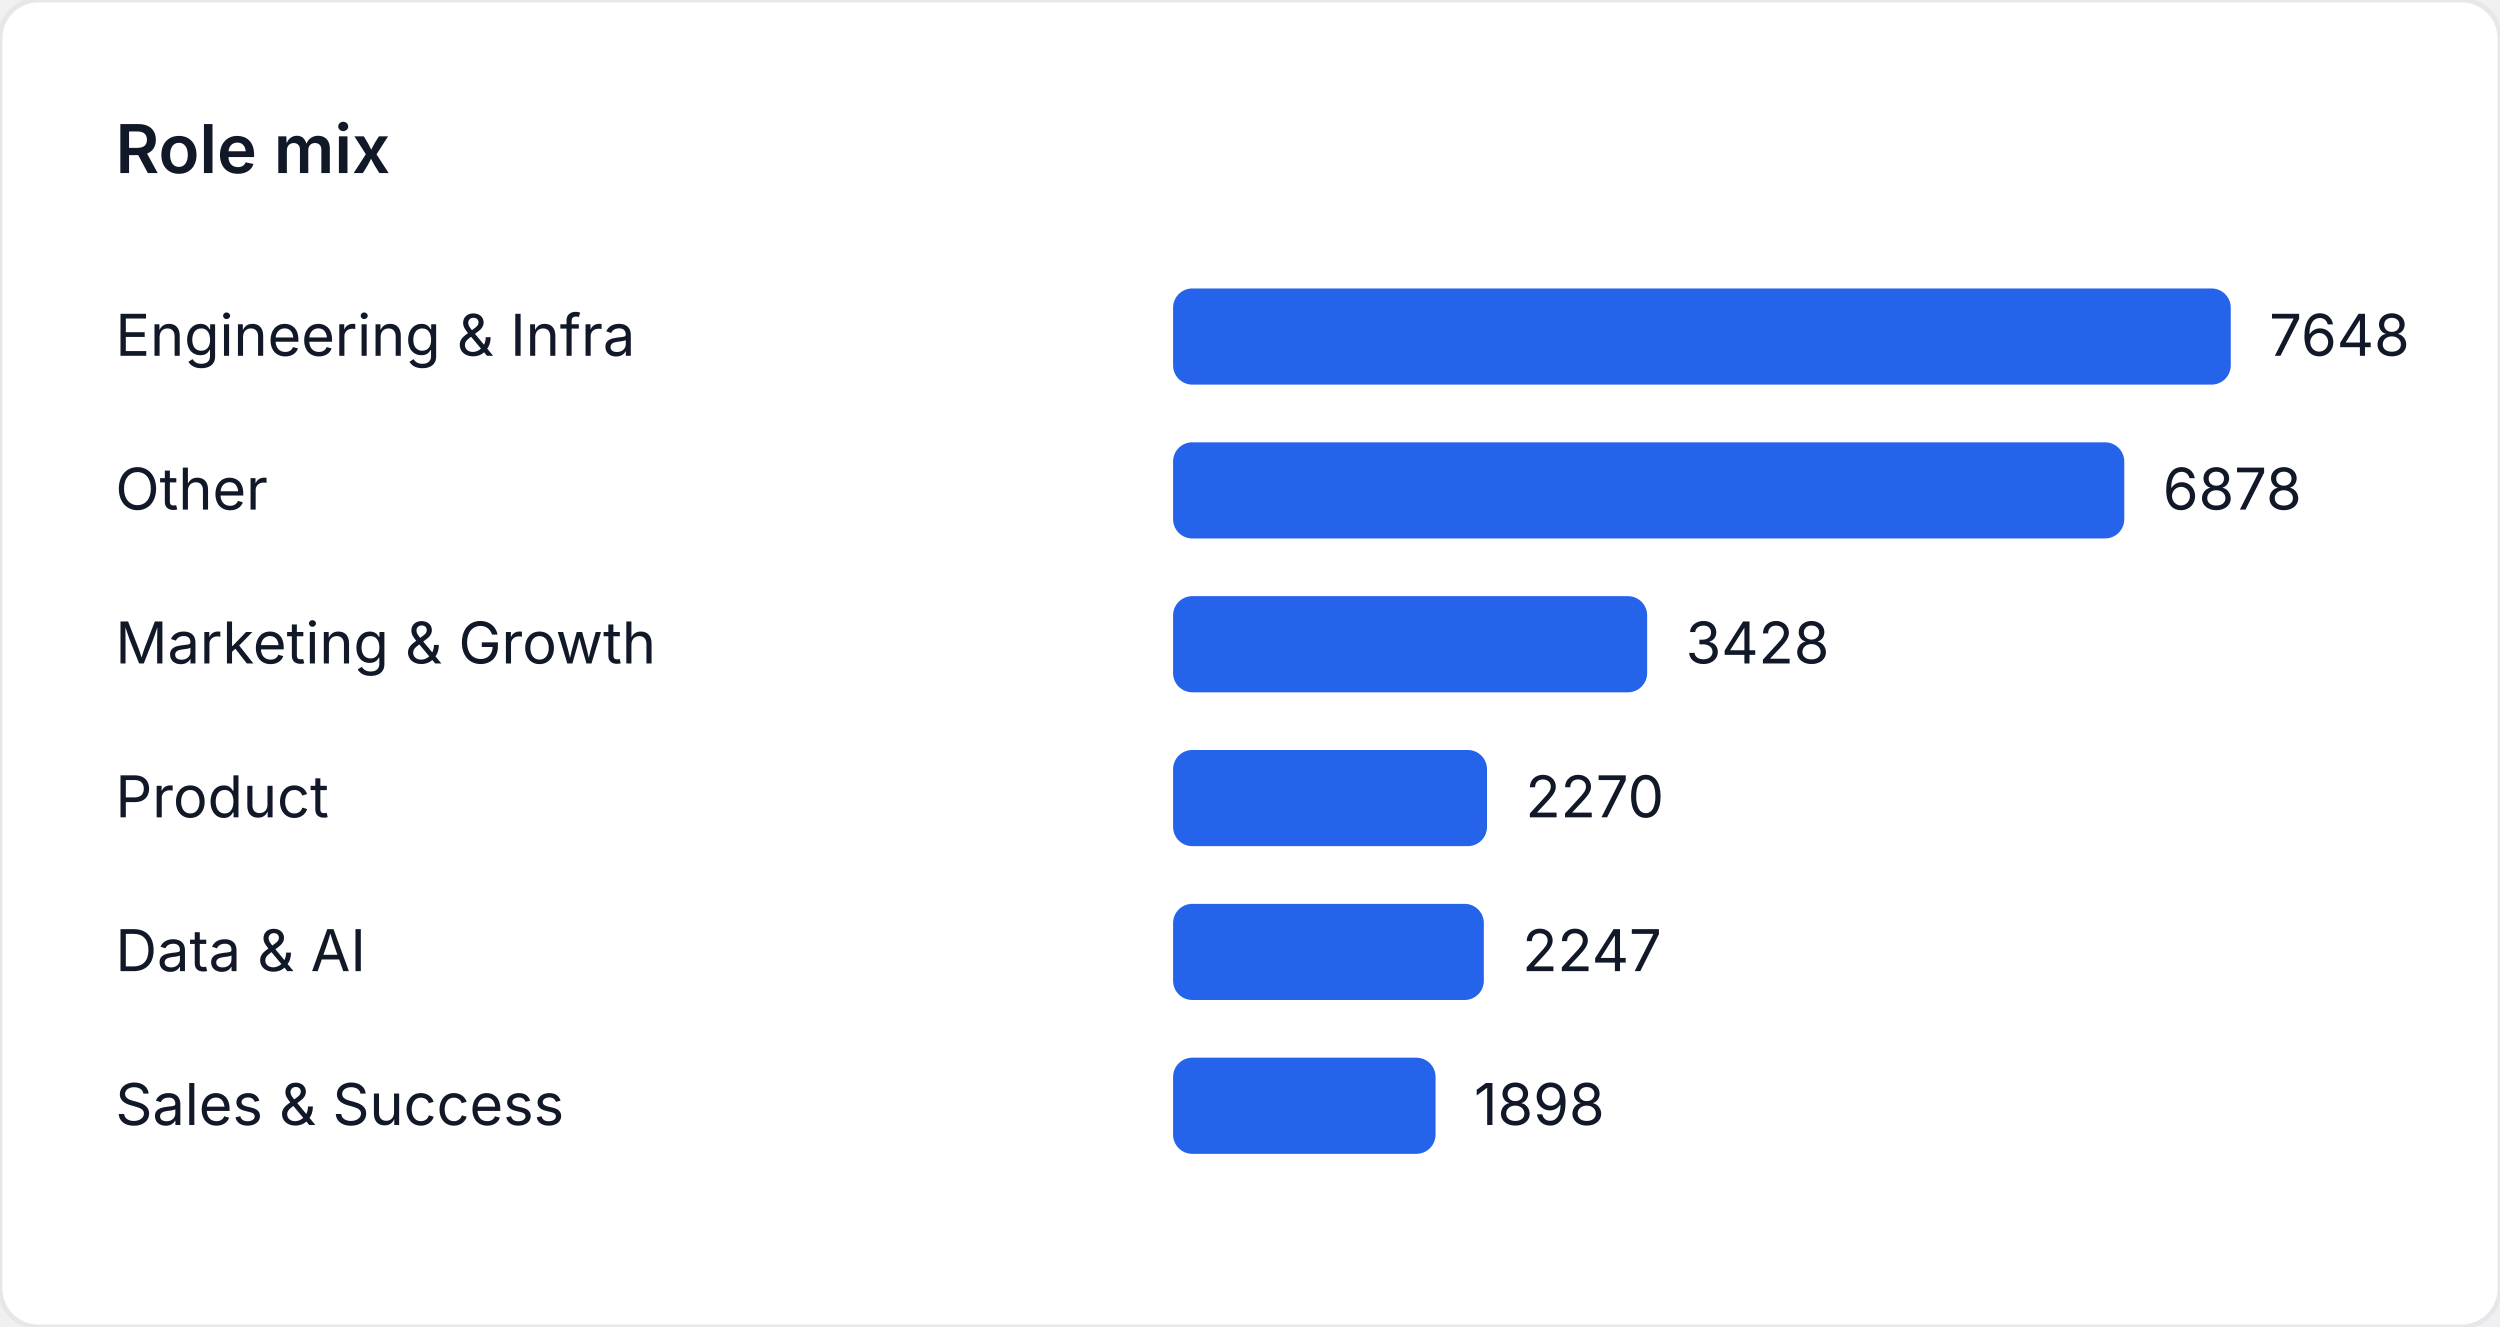
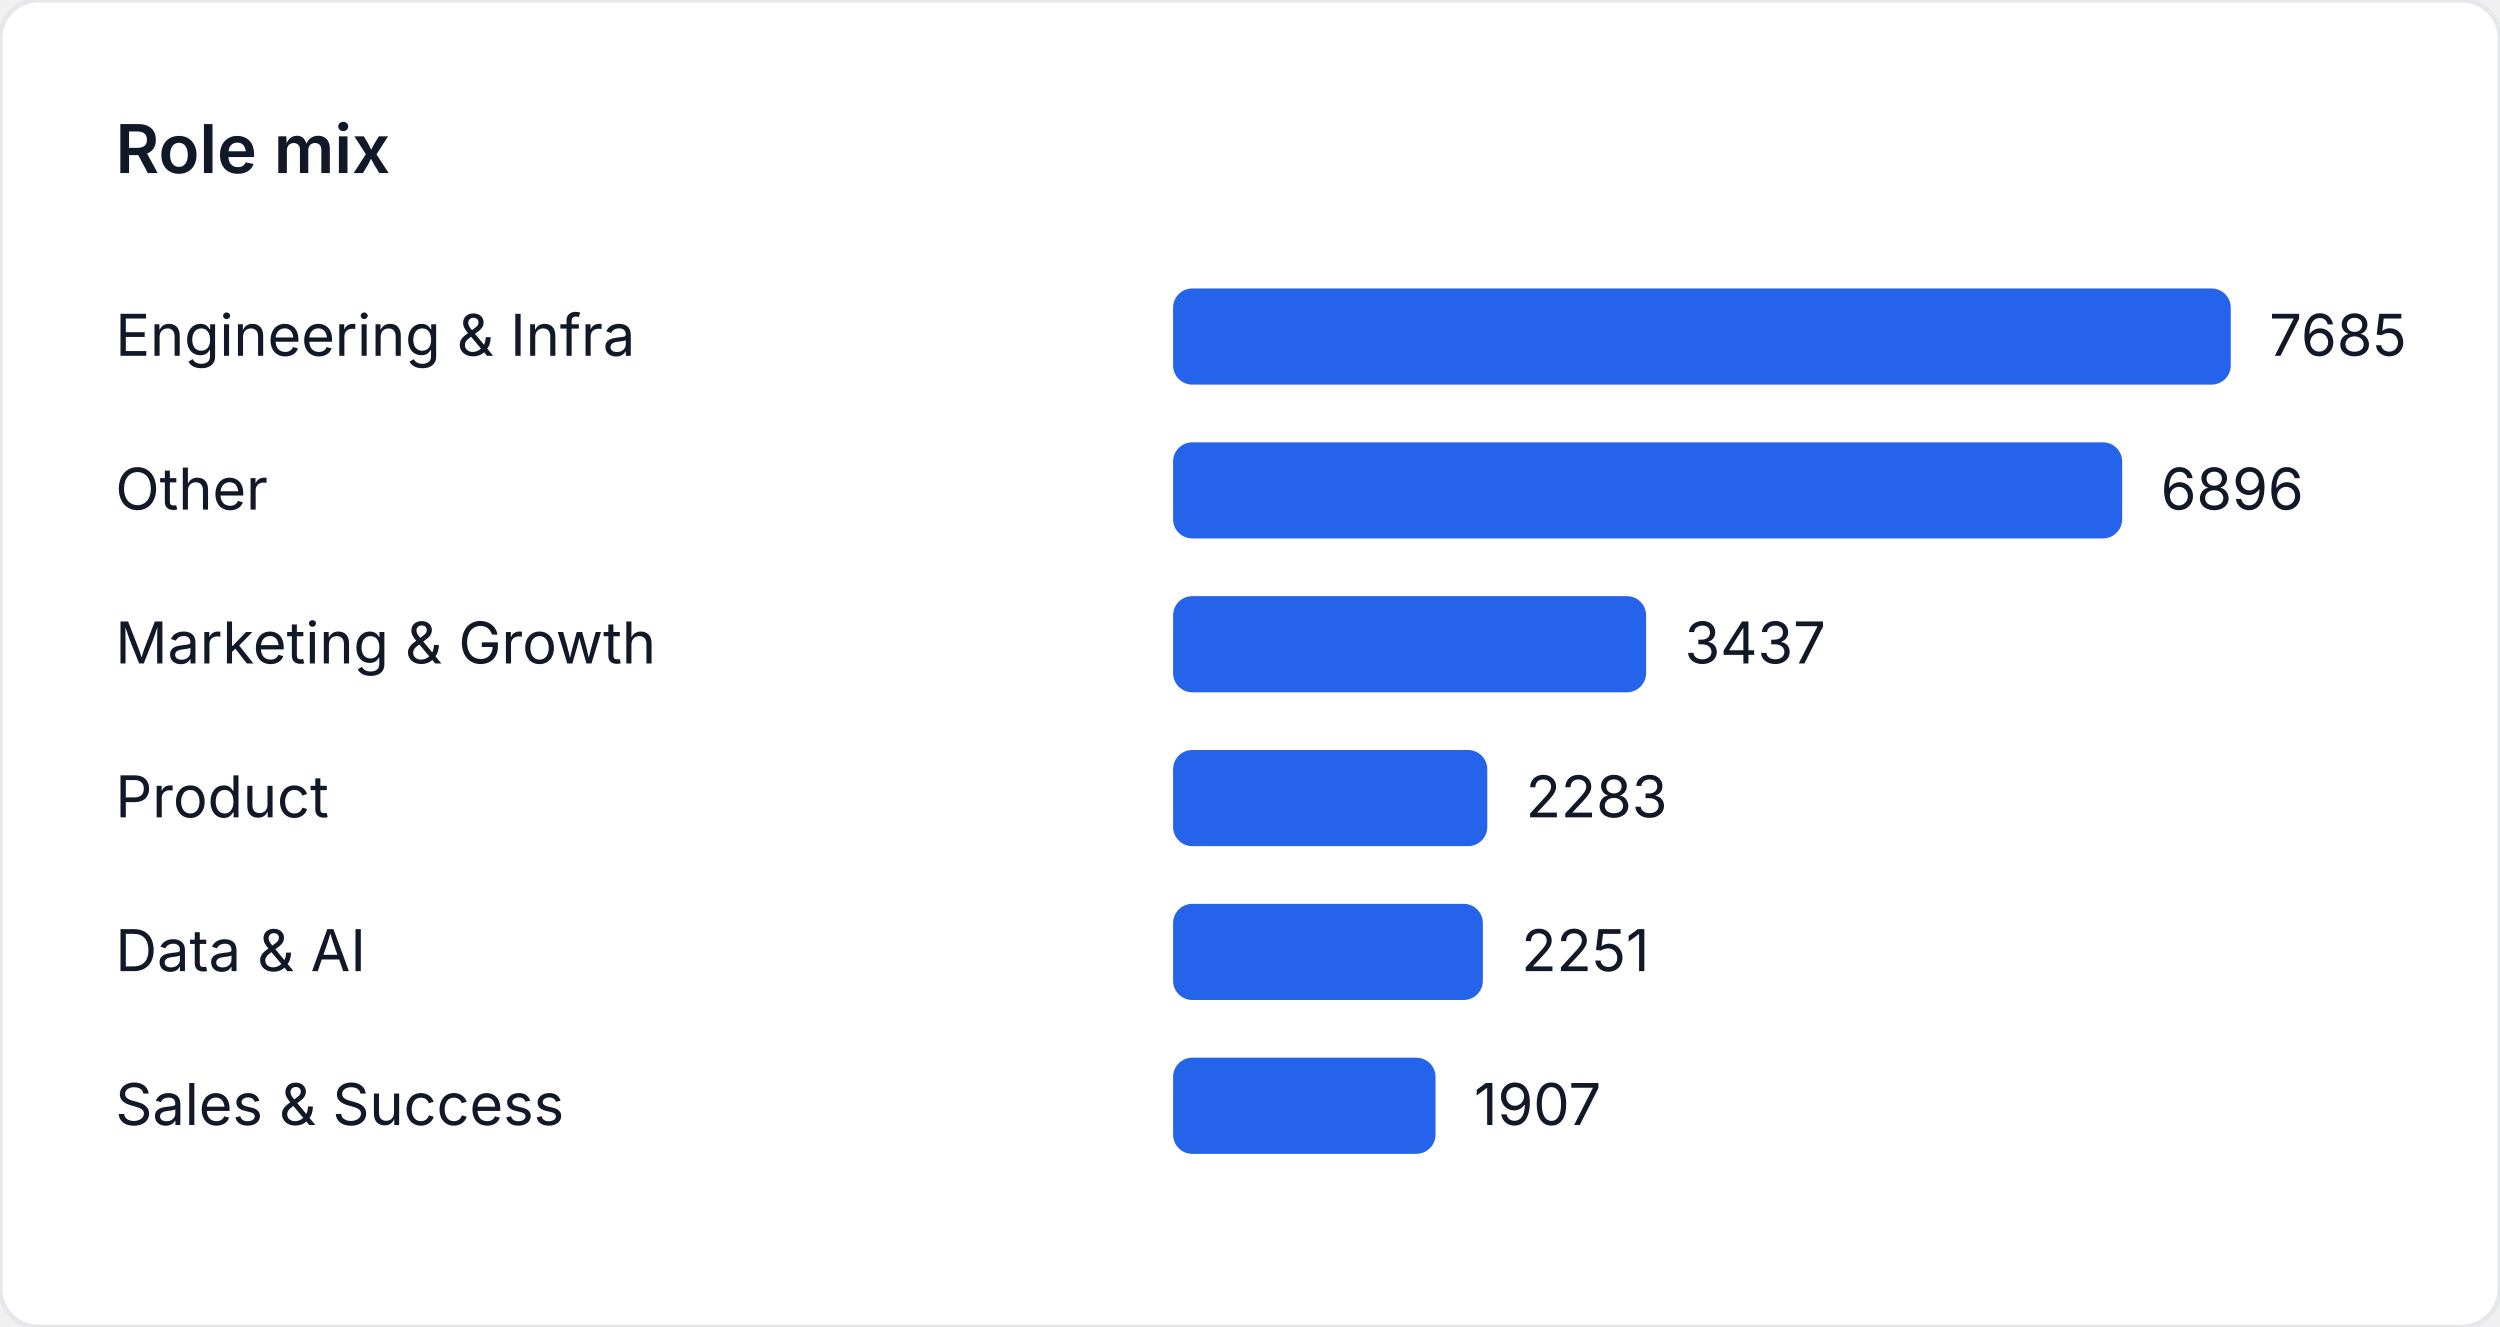
<svg xmlns="http://www.w3.org/2000/svg" width="520" height="276" viewBox="0 0 520 276" role="img" aria-label="Role mix">
  <style>
    text { font-family: "Inter", "Segoe UI", sans-serif; font-size: 12px; fill: #111827; }
    .title { font-size: 14px; font-weight: 600; }
  </style>
  <rect width="520" height="276" fill="#ffffff" rx="8" ry="8" stroke="#e5e7eb" />
  <text class="title" x="24" y="36">Role mix</text>
  <text x="24" y="74">Engineering &amp; Infra</text>
  <rect x="244" y="60" width="220" height="20" fill="#2563eb" rx="4" />
-   <text x="472" y="74">7648</text>
+   <text x="472" y="74">7685</text>
  <text x="24" y="106">Other</text>
-   <rect x="244" y="92" width="197.85" height="20" fill="#2563eb" rx="4" />
-   <text x="449.85" y="106">6878</text>
+   <rect x="244" y="92" width="197.413" height="20" fill="#2563eb" rx="4" />
+   <text x="449.413" y="106">6896</text>
  <text x="24" y="138">Marketing &amp; Growth</text>
-   <rect x="244" y="124" width="98.609" height="20" fill="#2563eb" rx="4" />
-   <text x="350.609" y="138">3428</text>
+   <rect x="244" y="124" width="98.392" height="20" fill="#2563eb" rx="4" />
+   <text x="350.392" y="138">3437</text>
  <text x="24" y="170">Product</text>
-   <rect x="244" y="156" width="65.298" height="20" fill="#2563eb" rx="4" />
-   <text x="317.298" y="170">2270</text>
+   <rect x="244" y="156" width="65.356" height="20" fill="#2563eb" rx="4" />
+   <text x="317.356" y="170">2283</text>
  <text x="24" y="202">Data &amp; AI</text>
-   <rect x="244" y="188" width="64.637" height="20" fill="#2563eb" rx="4" />
-   <text x="316.637" y="202">2247</text>
+   <rect x="244" y="188" width="64.44" height="20" fill="#2563eb" rx="4" />
+   <text x="316.44" y="202">2251</text>
  <text x="24" y="234">Sales &amp; Success</text>
-   <rect x="244" y="220" width="54.597" height="20" fill="#2563eb" rx="4" />
-   <text x="306.597" y="234">1898</text>
+   <rect x="244" y="220" width="54.592" height="20" fill="#2563eb" rx="4" />
+   <text x="306.592" y="234">1907</text>
</svg>
